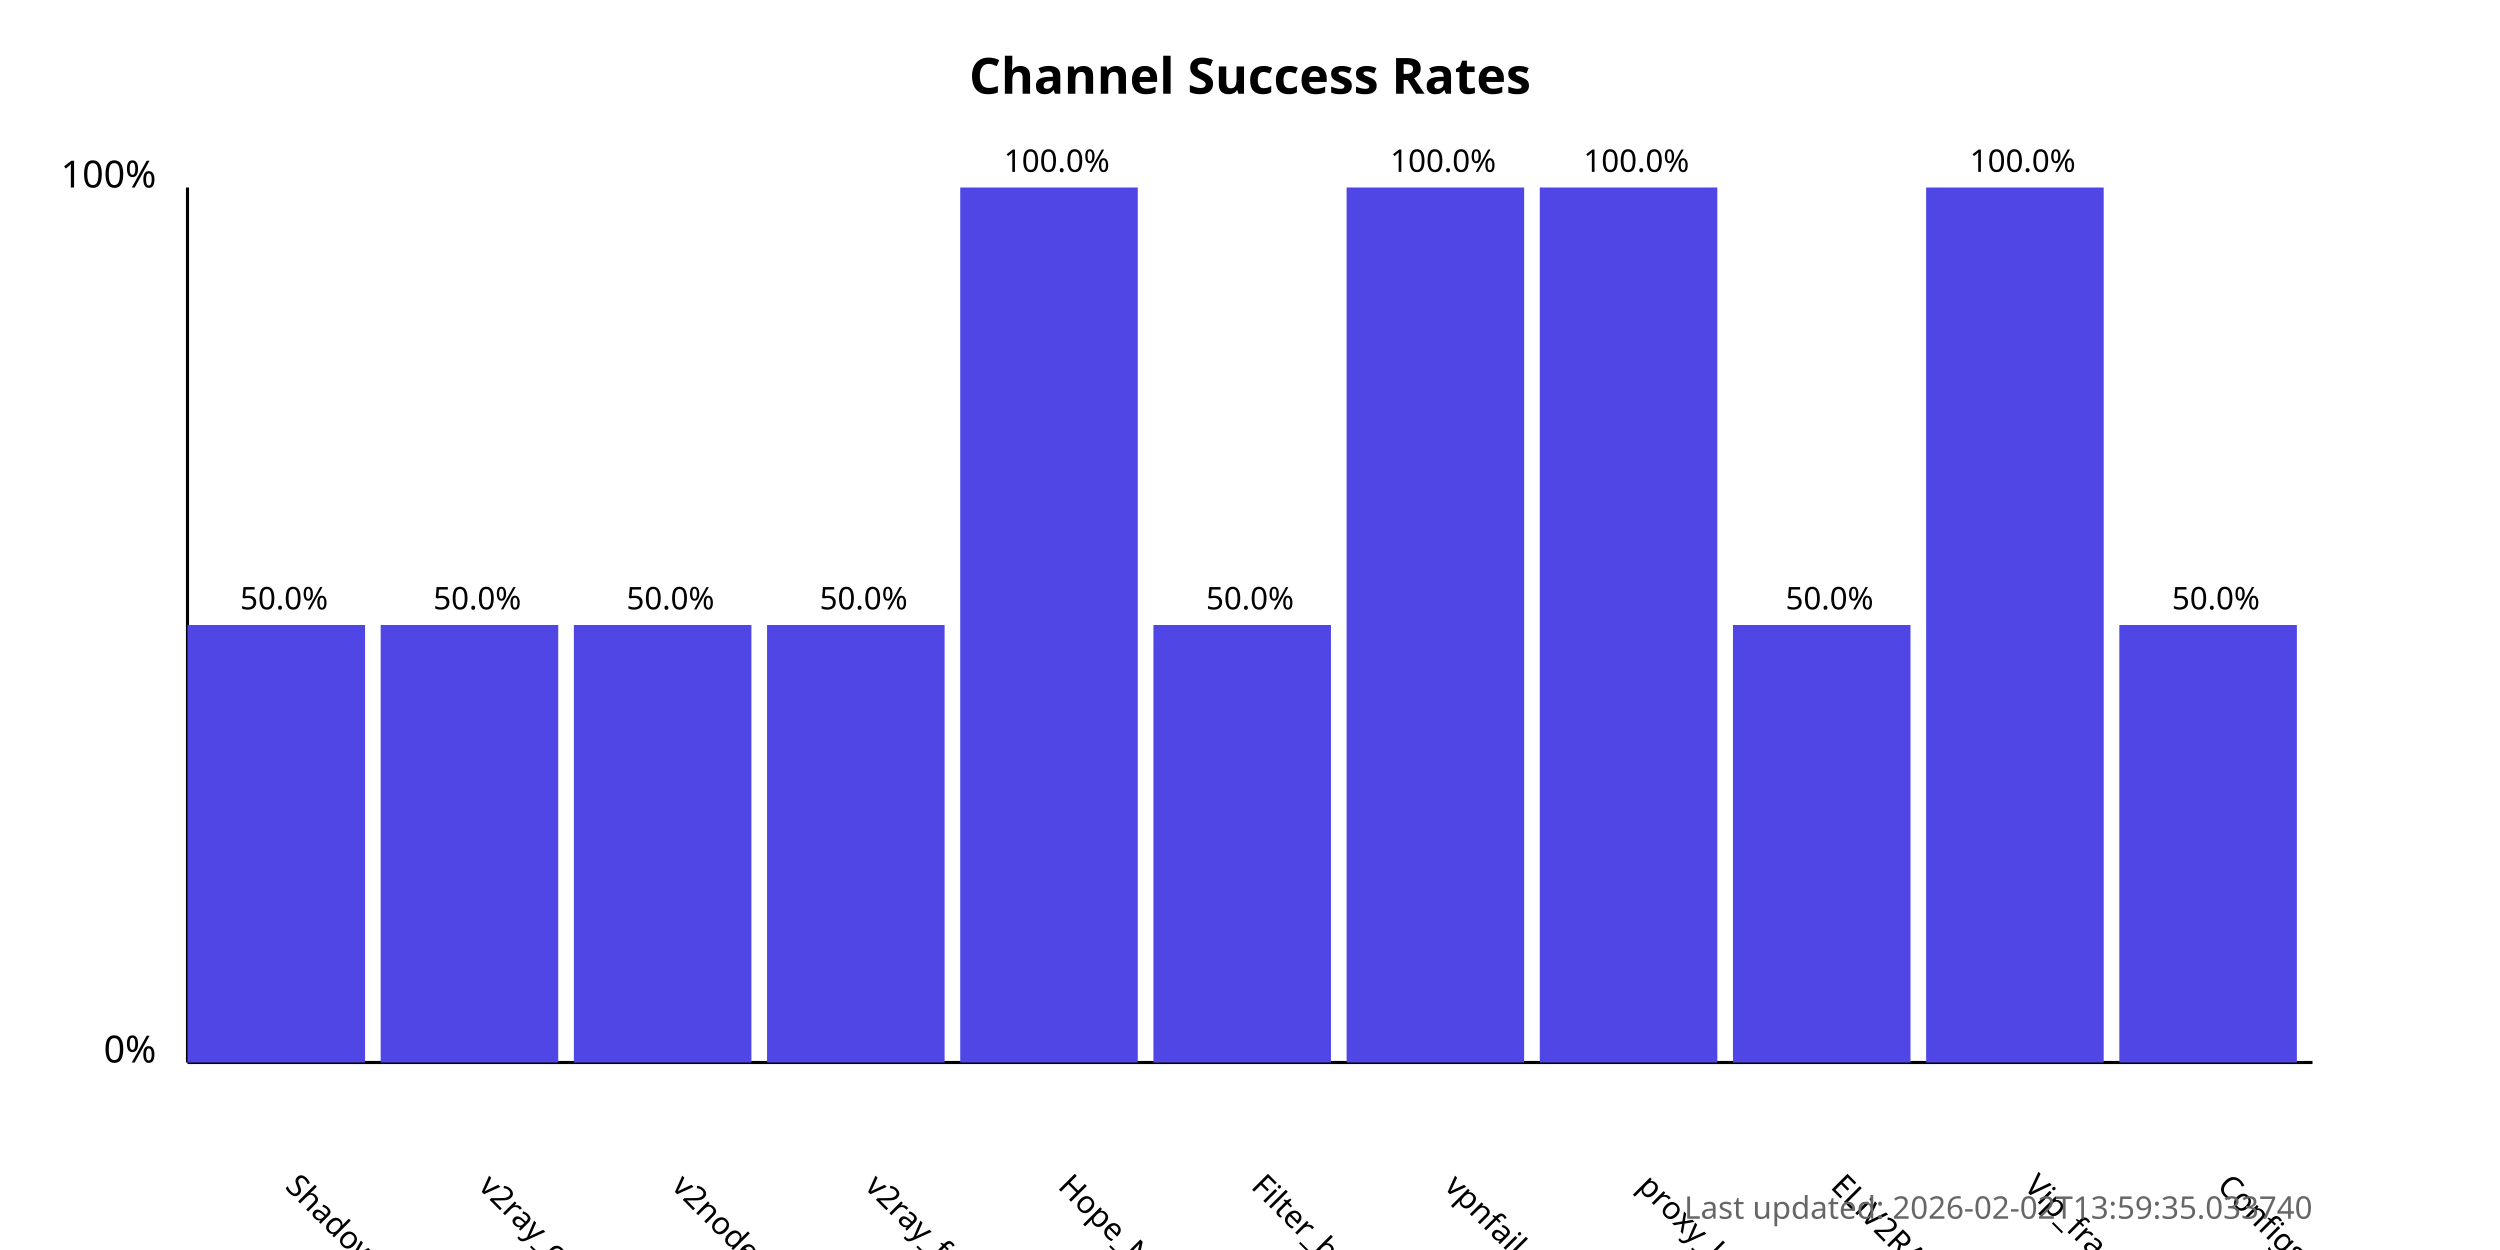
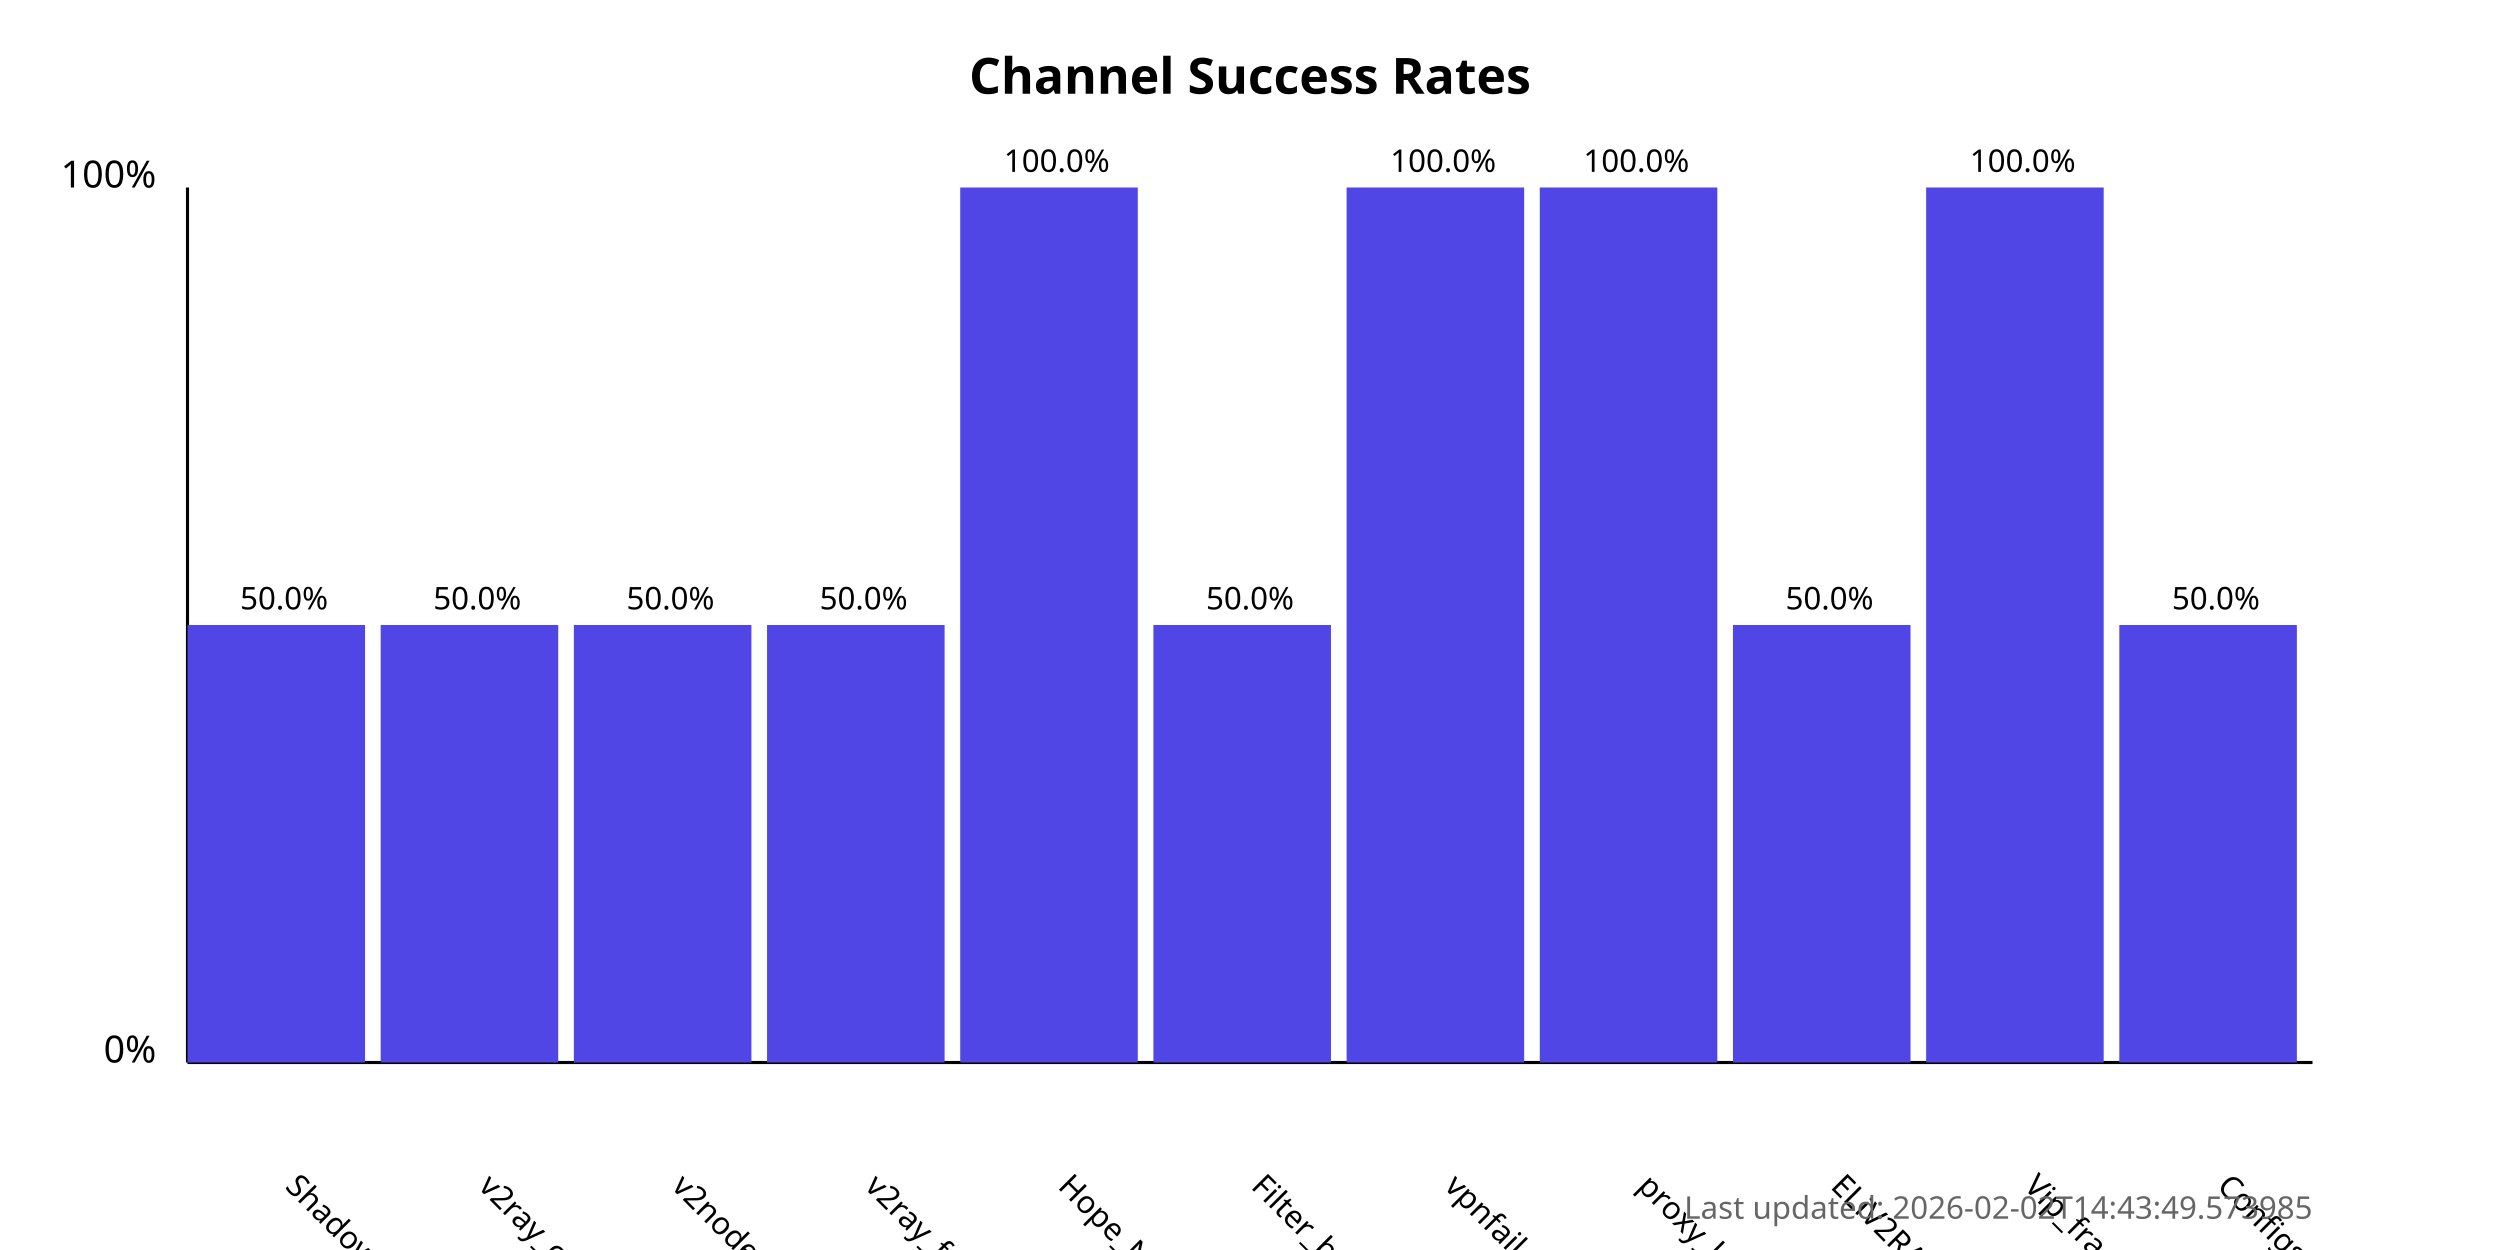
<svg xmlns="http://www.w3.org/2000/svg" width="800" height="400">
  <style>
            .chart-title { font: bold 16px sans-serif; }
            .axis-label { font: 12px sans-serif; }
            .tick-label { font: 10px sans-serif; }
            .bar { fill: #4f46e5; }
            .bar:hover { fill: #6366f1; }
            .timestamp { font: 10px sans-serif; fill: #666; }
        </style>
  <text x="400.0" y="30" text-anchor="middle" class="chart-title">
            Channel Success Rates
        </text>
  <line x1="60" y1="340" x2="60" y2="60" stroke="black" stroke-width="1" />
  <line x1="60" y1="340" x2="740" y2="340" stroke="black" stroke-width="1" />
  <text x="50" y="340" text-anchor="end" class="axis-label">0%</text>
  <text x="50" y="60" text-anchor="end" class="axis-label">100%</text>
  <g>
    <rect x="60" y="200.0" width="56.818" height="140.0" class="bar" />
    <text x="90.909" y="380" transform="rotate(45, 90.90909, 380)" text-anchor="start" class="tick-label">
                ShadowProxy66
            </text>
    <text x="90.909" y="195.0" text-anchor="middle" class="tick-label">
                50.0%
            </text>
  </g>
  <g>
    <rect x="121.818" y="200.0" width="56.818" height="140.0" class="bar" />
    <text x="152.727" y="380" transform="rotate(45, 152.7273, 380)" text-anchor="start" class="tick-label">
                v2ray_configs_pool
            </text>
    <text x="152.727" y="195.0" text-anchor="middle" class="tick-label">
                50.0%
            </text>
  </g>
  <g>
    <rect x="183.636" y="200.0" width="56.818" height="140.0" class="bar" />
    <text x="214.545" y="380" transform="rotate(45, 214.5455, 380)" text-anchor="start" class="tick-label">
                v2nodes
            </text>
    <text x="214.545" y="195.0" text-anchor="middle" class="tick-label">
                50.0%
            </text>
  </g>
  <g>
    <rect x="245.455" y="200.0" width="56.818" height="140.0" class="bar" />
    <text x="276.364" y="380" transform="rotate(45, 276.3636, 380)" text-anchor="start" class="tick-label">
                v2ray_free_conf
            </text>
    <text x="276.364" y="195.0" text-anchor="middle" class="tick-label">
                50.0%
            </text>
  </g>
  <g>
    <rect x="307.273" y="60.0" width="56.818" height="280.0" class="bar" />
    <text x="338.182" y="380" transform="rotate(45, 338.1818, 380)" text-anchor="start" class="tick-label">
                Hope_Net
            </text>
    <text x="338.182" y="55.0" text-anchor="middle" class="tick-label">
                100.0%
            </text>
  </g>
  <g>
    <rect x="369.091" y="200.0" width="56.818" height="140.0" class="bar" />
    <text x="400.0" y="380" transform="rotate(45, 400.0, 380)" text-anchor="start" class="tick-label">
                Filter_breaker
            </text>
    <text x="400.0" y="195.0" text-anchor="middle" class="tick-label">
                50.0%
            </text>
  </g>
  <g>
    <rect x="430.909" y="60.0" width="56.818" height="280.0" class="bar" />
    <text x="461.818" y="380" transform="rotate(45, 461.8182, 380)" text-anchor="start" class="tick-label">
                vpnfail_vless
            </text>
    <text x="461.818" y="55.0" text-anchor="middle" class="tick-label">
                100.0%
            </text>
  </g>
  <g>
    <rect x="492.727" y="60.0" width="56.818" height="280.0" class="bar" />
    <text x="523.636" y="380" transform="rotate(45, 523.6364, 380)" text-anchor="start" class="tick-label">
                proxy_kafee
            </text>
    <text x="523.636" y="55.0" text-anchor="middle" class="tick-label">
                100.0%
            </text>
  </g>
  <g>
    <rect x="554.545" y="200.0" width="56.818" height="140.0" class="bar" />
    <text x="585.455" y="380" transform="rotate(45, 585.4545, 380)" text-anchor="start" class="tick-label">
                ELiV2RAY
            </text>
    <text x="585.455" y="195.0" text-anchor="middle" class="tick-label">
                50.0%
            </text>
  </g>
  <g>
    <rect x="616.364" y="60.0" width="56.818" height="280.0" class="bar" />
    <text x="647.273" y="380" transform="rotate(45, 647.2727, 380)" text-anchor="start" class="tick-label">
                Vip_fragment_v2ray
            </text>
    <text x="647.273" y="55.0" text-anchor="middle" class="tick-label">
                100.0%
            </text>
  </g>
  <g>
    <rect x="678.182" y="200.0" width="56.818" height="140.0" class="bar" />
    <text x="709.091" y="380" transform="rotate(45, 709.0909, 380)" text-anchor="start" class="tick-label">
                ConfigsHubPlus
            </text>
    <text x="709.091" y="195.0" text-anchor="middle" class="tick-label">
                50.0%
            </text>
  </g>
  <text x="740" y="390" text-anchor="end" class="timestamp">
-             Last updated: 2026-02-02T13:59:35.033740
+             Last updated: 2026-02-02T14:43:49.573985
        </text>
</svg>
